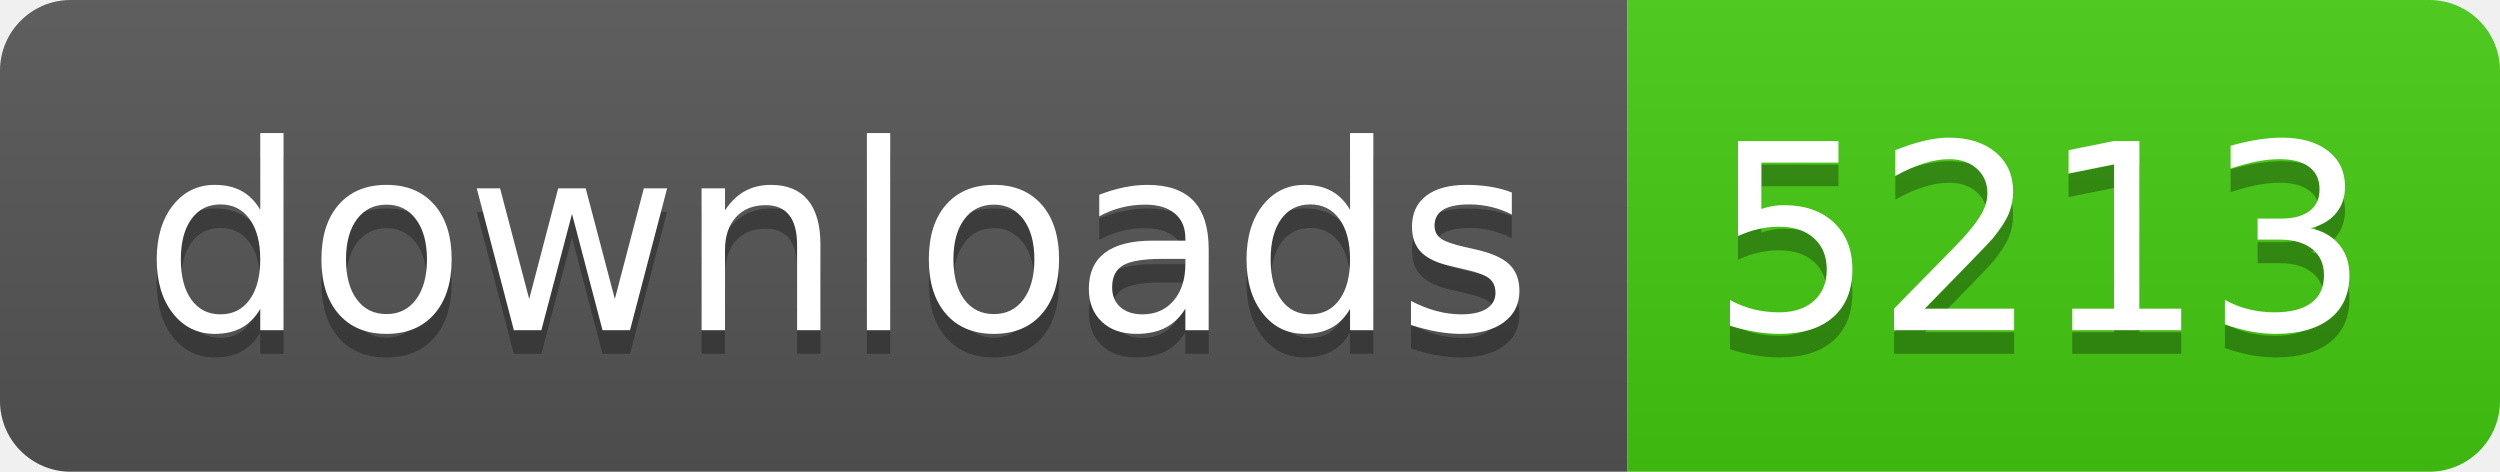
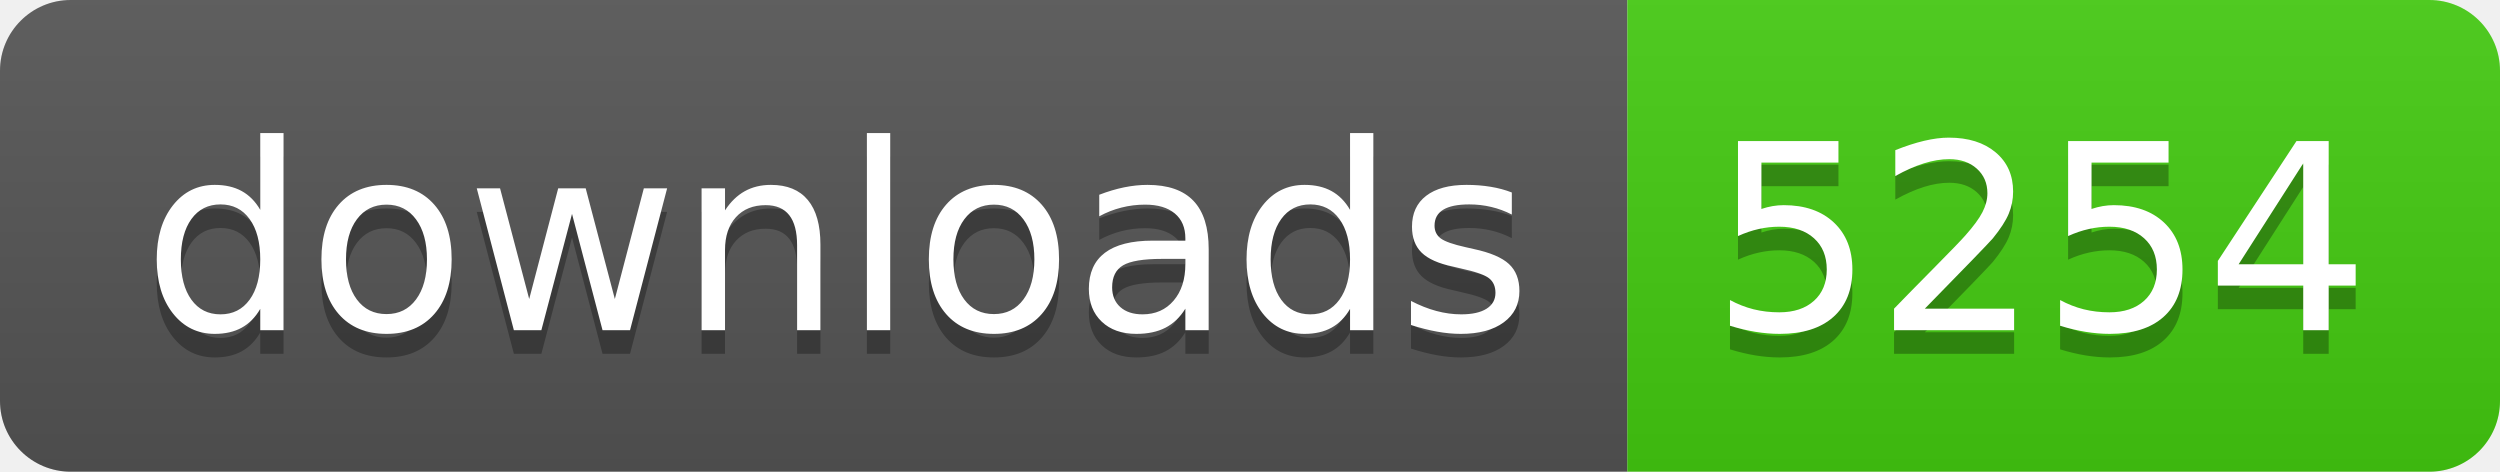
- <svg xmlns="http://www.w3.org/2000/svg" width="106" height="20" role="img" aria-label="downloads: 5213">
+ <svg xmlns="http://www.w3.org/2000/svg" width="106" height="20" role="img" aria-label="downloads: 5254">
  <linearGradient id="s" x2="0" y2="100%">
    <stop offset="0" stop-color="#bbb" stop-opacity=".1" />
    <stop offset="1" stop-opacity=".1" />
  </linearGradient>
  <clipPath id="r">
    <rect width="106" height="20" rx="3" fill="#fff" />
  </clipPath>
  <g clip-path="url(#r)">
    <rect width="69" height="20" fill="#555" />
    <rect x="69" width="37" height="20" fill="#4c1" />
    <rect width="106" height="20" fill="url(#s)" />
  </g>
  <g fill="#fff" text-anchor="middle" font-family="Verdana,Geneva,DejaVu Sans,sans-serif" text-rendering="geometricPrecision" font-size="110">
    <text aria-hidden="true" x="355" y="150" fill="#010101" fill-opacity=".3" transform="scale(.1)" textLength="590">downloads</text>
    <text x="355" y="140" transform="scale(.1)" fill="#fff" textLength="590">downloads</text>
-     <text aria-hidden="true" x="865" y="150" fill="#010101" fill-opacity=".3" transform="scale(.1)" textLength="270">5213</text>
-     <text x="865" y="140" transform="scale(.1)" fill="#fff" textLength="270">5213</text>
+     <text aria-hidden="true" x="865" y="150" fill="#010101" fill-opacity=".3" transform="scale(.1)" textLength="270">5254</text>
+     <text x="865" y="140" transform="scale(.1)" fill="#fff" textLength="270">5254</text>
  </g>
</svg>
